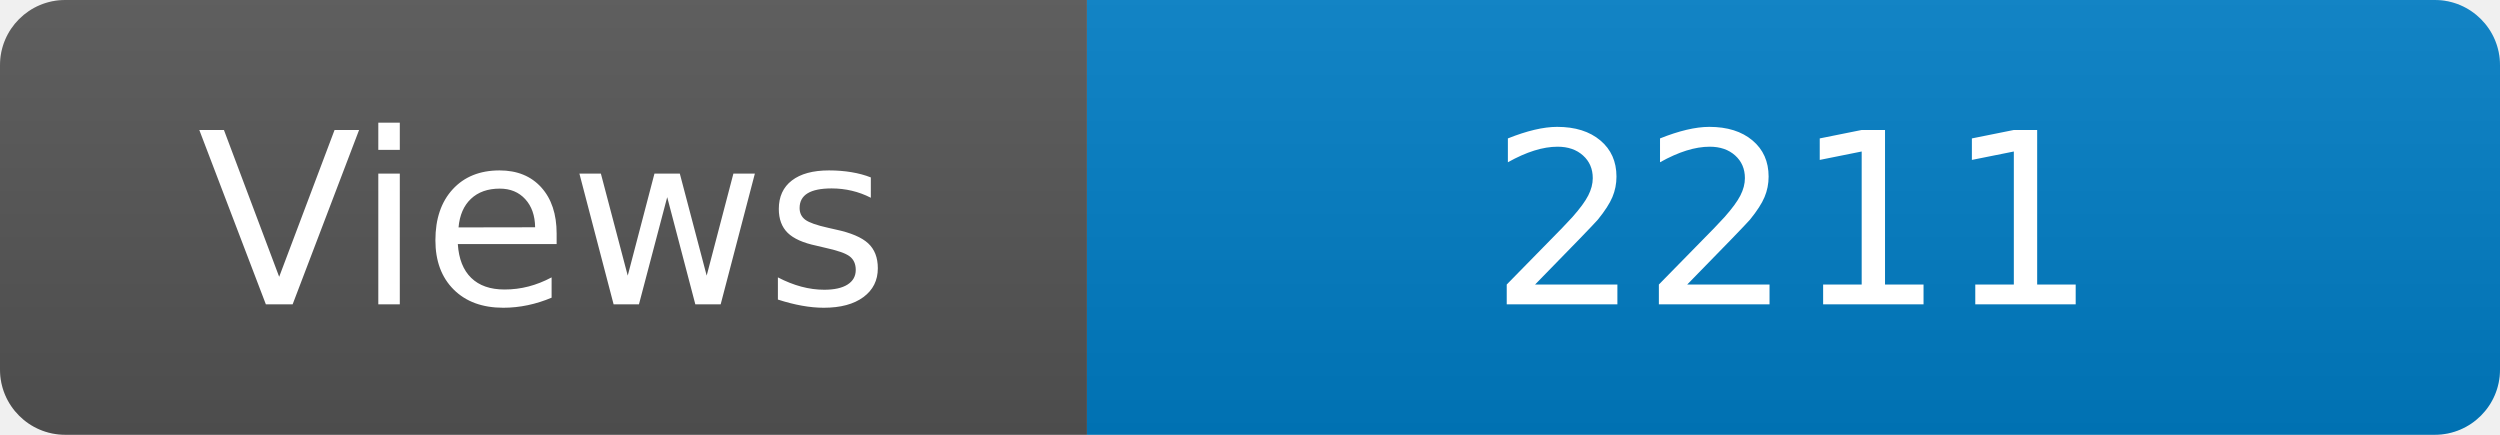
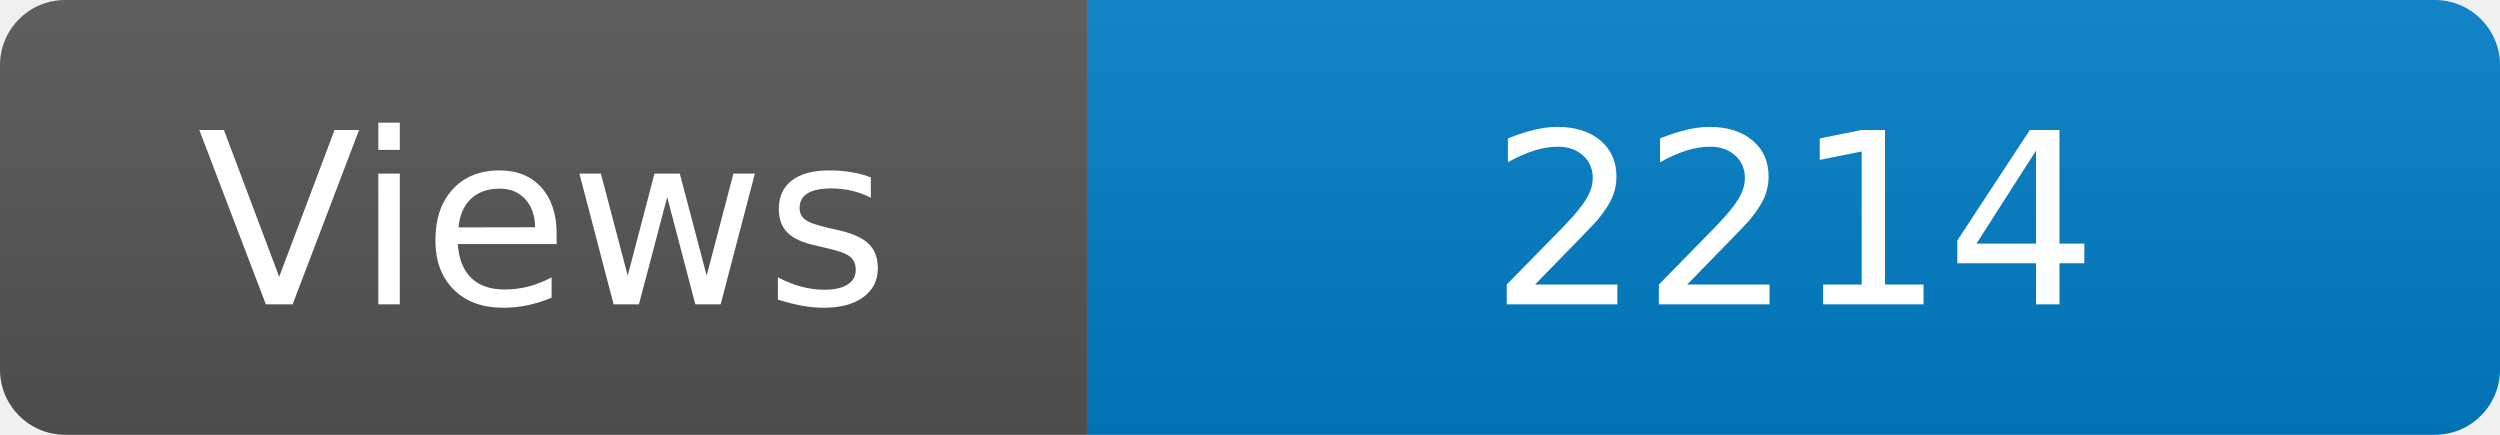
<svg xmlns="http://www.w3.org/2000/svg" width="115" height="20" role="img" aria-label="Maintained?: yes">
  <linearGradient id="s" x2="0" y2="100%">
    <stop offset="0" stop-color="#bbb" stop-opacity=".1" />
    <stop offset="1" stop-opacity=".1" />
  </linearGradient>
  <clipPath id="r">
    <rect width="115" height="20" rx="3" fill="#fff" />
  </clipPath>
  <g clip-path="url(#r)">
    <rect width="50" height="20" fill="#555" />
    <rect x="50" width="160" height="20" fill="#007ec6" />
    <rect width="115" height="20" fill="url(#s)" />
  </g>
  <g fill="#fff" text-anchor="middle" font-family="Verdana,Geneva,DejaVu Sans,sans-serif" font-size="110">
    <text x="250" y="140" transform="scale(.1)" fill="#fff">Views</text>
-     <text x="825" y="140" transform="scale(.1)" fill="#fff">2211</text>
+     <text x="825" y="140" transform="scale(.1)" fill="#fff">2214</text>
  </g>
</svg>
